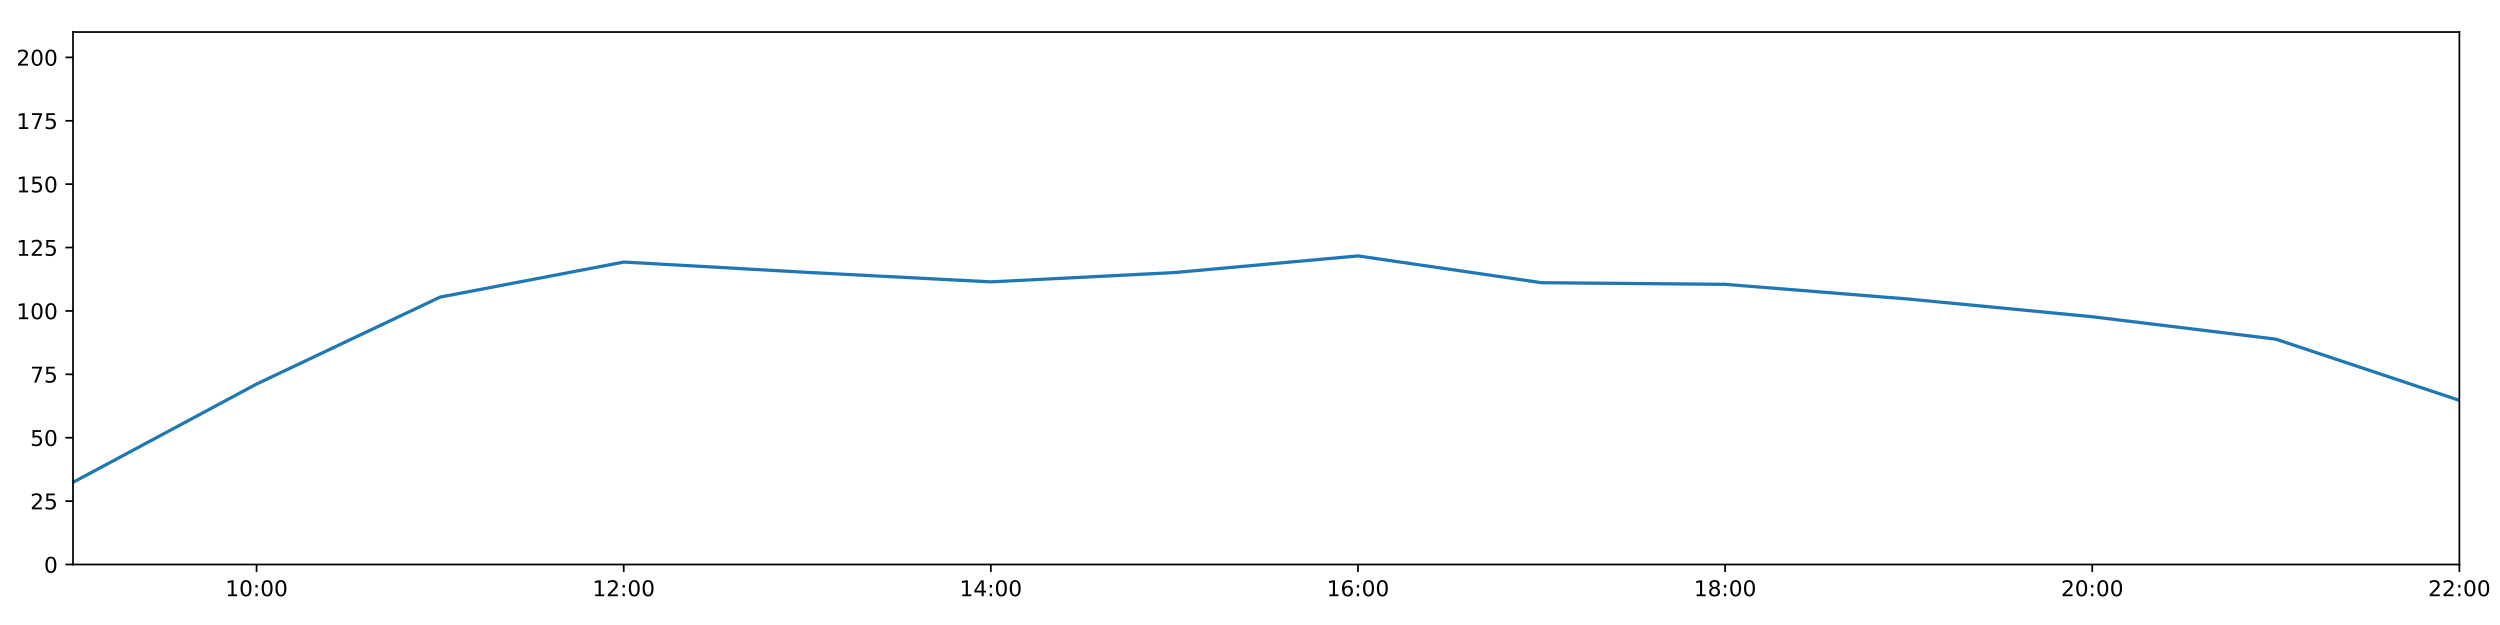
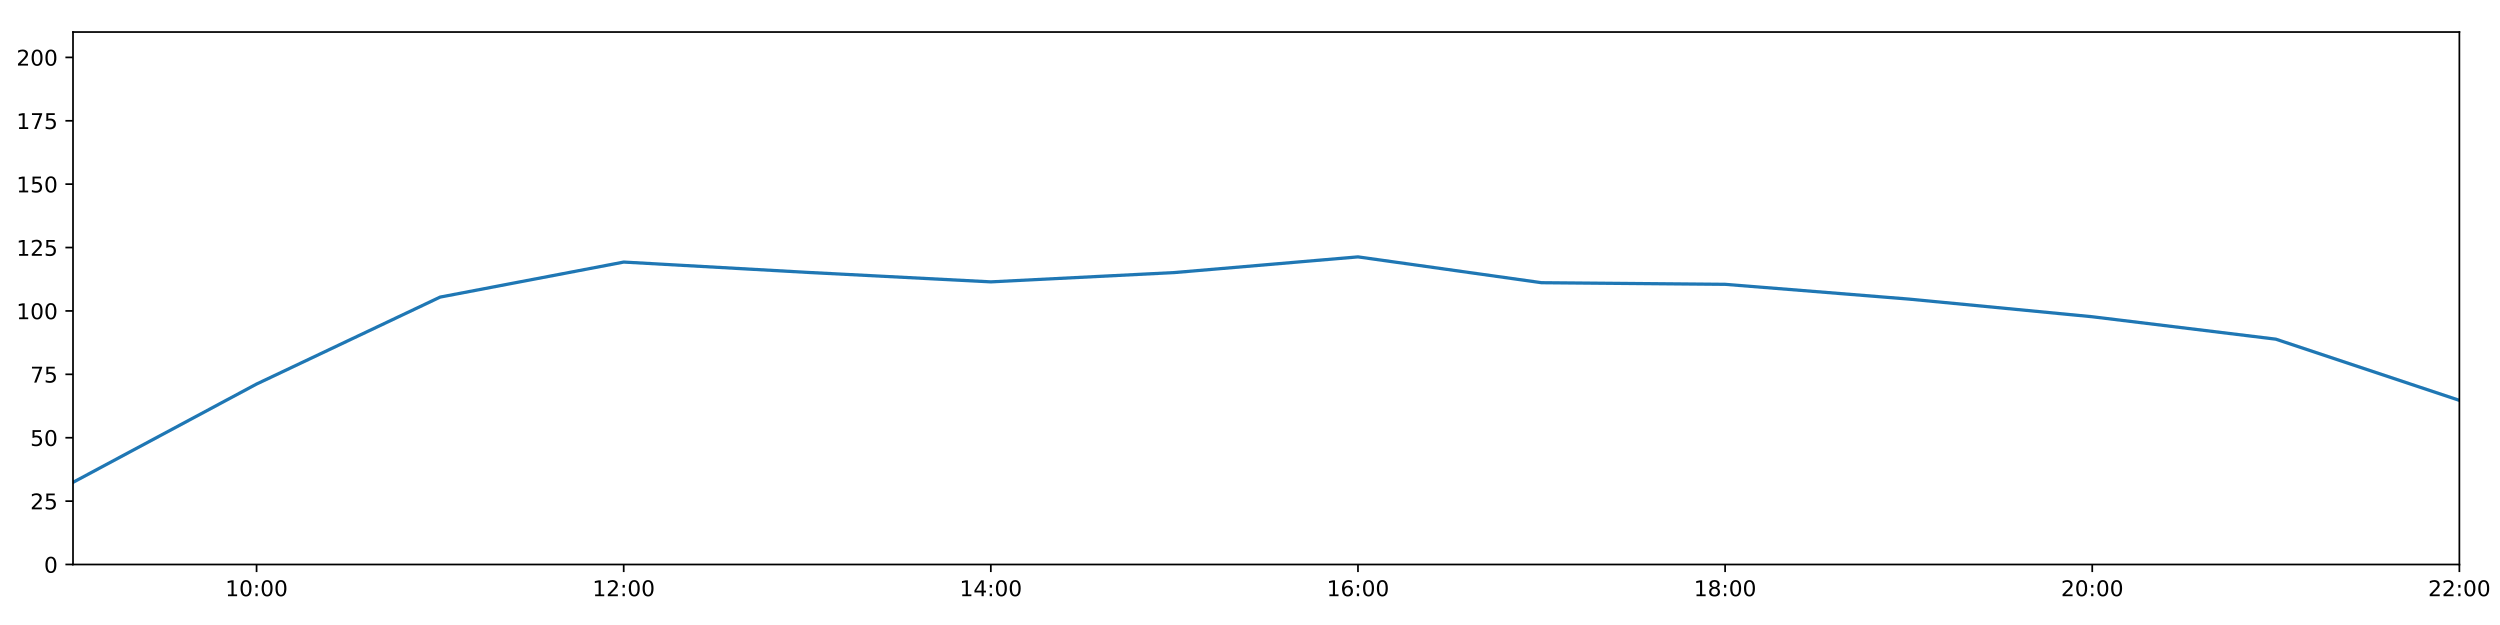
<svg xmlns="http://www.w3.org/2000/svg" xmlns:xlink="http://www.w3.org/1999/xlink" height="288pt" version="1.1" viewBox="0 0 1152 288" width="1152pt">
  <defs>
    <style type="text/css">
*{stroke-linecap:butt;stroke-linejoin:round;}
  </style>
  </defs>
  <g id="figure_1">
    <g id="patch_1">
      <path d="M 0 288  L 1152 288  L 1152 0  L 0 0  z " style="fill:#ffffff;" />
    </g>
    <g id="axes_1">
      <g id="patch_2">
        <path d="M 33.64 260.12  L 1133.28 260.12  L 1133.28 14.76  L 33.64 14.76  z " style="fill:#ffffff;" />
      </g>
      <g id="matplotlib.axis_1">
        <g id="xtick_1">
          <g id="line2d_1">
            <defs>
-               <path d="M 0 0  L 0 3.5  " id="m7308366a54" style="stroke:#000000;stroke-width:0.8;" />
-             </defs>
-             <g>
-               <use style="stroke:#000000;stroke-width:0.8;" x="118.228" xlink:href="#m7308366a54" y="260.12" />
+               <path d="M 0 0  L 0 3.5  " id="m1df993184f" style="stroke:#000000;stroke-width:0.8;" />
+             </defs>
+             <g>
+               <use style="stroke:#000000;stroke-width:0.8;" x="118.228" xlink:href="#m1df993184f" y="260.12" />
            </g>
          </g>
          <g id="text_1">
            <defs>
              <path d="M 12.406 8.297  L 28.516 8.297  L 28.516 63.922  L 10.984 60.406  L 10.984 69.391  L 28.422 72.906  L 38.281 72.906  L 38.281 8.297  L 54.391 8.297  L 54.391 0  L 12.406 0  z " id="DejaVuSans-49" />
              <path d="M 31.781 66.406  Q 24.172 66.406 20.328 58.906  Q 16.5 51.422 16.5 36.375  Q 16.5 21.391 20.328 13.891  Q 24.172 6.391 31.781 6.391  Q 39.453 6.391 43.281 13.891  Q 47.125 21.391 47.125 36.375  Q 47.125 51.422 43.281 58.906  Q 39.453 66.406 31.781 66.406  z M 31.781 74.219  Q 44.047 74.219 50.516 64.516  Q 56.984 54.828 56.984 36.375  Q 56.984 17.969 50.516 8.266  Q 44.047 -1.422 31.781 -1.422  Q 19.531 -1.422 13.062 8.266  Q 6.594 17.969 6.594 36.375  Q 6.594 54.828 13.062 64.516  Q 19.531 74.219 31.781 74.219  z " id="DejaVuSans-48" />
              <path d="M 11.719 12.406  L 22.016 12.406  L 22.016 0  L 11.719 0  z M 11.719 51.703  L 22.016 51.703  L 22.016 39.312  L 11.719 39.312  z " id="DejaVuSans-58" />
            </defs>
            <g transform="translate(103.8183 274.7184)scale(0.1 -0.1)">
              <use xlink:href="#DejaVuSans-49" />
              <use x="63.623" xlink:href="#DejaVuSans-48" />
              <use x="127.246" xlink:href="#DejaVuSans-58" />
              <use x="160.938" xlink:href="#DejaVuSans-48" />
              <use x="224.561" xlink:href="#DejaVuSans-48" />
            </g>
          </g>
        </g>
        <g id="xtick_2">
          <g id="line2d_2">
            <g>
-               <use style="stroke:#000000;stroke-width:0.8;" x="287.403" xlink:href="#m7308366a54" y="260.12" />
+               <use style="stroke:#000000;stroke-width:0.8;" x="287.403" xlink:href="#m1df993184f" y="260.12" />
            </g>
          </g>
          <g id="text_2">
            <defs>
              <path d="M 19.188 8.297  L 53.609 8.297  L 53.609 0  L 7.328 0  L 7.328 8.297  Q 12.938 14.109 22.625 23.891  Q 32.328 33.688 34.812 36.531  Q 39.547 41.844 41.422 45.531  Q 43.312 49.219 43.312 52.781  Q 43.312 58.594 39.234 62.25  Q 35.156 65.922 28.609 65.922  Q 23.969 65.922 18.812 64.312  Q 13.672 62.703 7.812 59.422  L 7.812 69.391  Q 13.766 71.781 18.938 73  Q 24.125 74.219 28.422 74.219  Q 39.75 74.219 46.484 68.547  Q 53.219 62.891 53.219 53.422  Q 53.219 48.922 51.531 44.891  Q 49.859 40.875 45.406 35.406  Q 44.188 33.984 37.641 27.219  Q 31.109 20.453 19.188 8.297  z " id="DejaVuSans-50" />
            </defs>
            <g transform="translate(272.9937 274.7184)scale(0.1 -0.1)">
              <use xlink:href="#DejaVuSans-49" />
              <use x="63.623" xlink:href="#DejaVuSans-50" />
              <use x="127.246" xlink:href="#DejaVuSans-58" />
              <use x="160.938" xlink:href="#DejaVuSans-48" />
              <use x="224.561" xlink:href="#DejaVuSans-48" />
            </g>
          </g>
        </g>
        <g id="xtick_3">
          <g id="line2d_3">
            <g>
-               <use style="stroke:#000000;stroke-width:0.8;" x="456.578" xlink:href="#m7308366a54" y="260.12" />
+               <use style="stroke:#000000;stroke-width:0.8;" x="456.578" xlink:href="#m1df993184f" y="260.12" />
            </g>
          </g>
          <g id="text_3">
            <defs>
              <path d="M 37.797 64.312  L 12.891 25.391  L 37.797 25.391  z M 35.203 72.906  L 47.609 72.906  L 47.609 25.391  L 58.016 25.391  L 58.016 17.188  L 47.609 17.188  L 47.609 0  L 37.797 0  L 37.797 17.188  L 4.891 17.188  L 4.891 26.703  z " id="DejaVuSans-52" />
            </defs>
            <g transform="translate(442.1691 274.7184)scale(0.1 -0.1)">
              <use xlink:href="#DejaVuSans-49" />
              <use x="63.623" xlink:href="#DejaVuSans-52" />
              <use x="127.246" xlink:href="#DejaVuSans-58" />
              <use x="160.938" xlink:href="#DejaVuSans-48" />
              <use x="224.561" xlink:href="#DejaVuSans-48" />
            </g>
          </g>
        </g>
        <g id="xtick_4">
          <g id="line2d_4">
            <g>
-               <use style="stroke:#000000;stroke-width:0.8;" x="625.754" xlink:href="#m7308366a54" y="260.12" />
+               <use style="stroke:#000000;stroke-width:0.8;" x="625.754" xlink:href="#m1df993184f" y="260.12" />
            </g>
          </g>
          <g id="text_4">
            <defs>
              <path d="M 33.016 40.375  Q 26.375 40.375 22.484 35.828  Q 18.609 31.297 18.609 23.391  Q 18.609 15.531 22.484 10.953  Q 26.375 6.391 33.016 6.391  Q 39.656 6.391 43.531 10.953  Q 47.406 15.531 47.406 23.391  Q 47.406 31.297 43.531 35.828  Q 39.656 40.375 33.016 40.375  z M 52.594 71.297  L 52.594 62.312  Q 48.875 64.062 45.094 64.984  Q 41.312 65.922 37.594 65.922  Q 27.828 65.922 22.672 59.328  Q 17.531 52.734 16.797 39.406  Q 19.672 43.656 24.016 45.922  Q 28.375 48.188 33.594 48.188  Q 44.578 48.188 50.953 41.516  Q 57.328 34.859 57.328 23.391  Q 57.328 12.156 50.688 5.359  Q 44.047 -1.422 33.016 -1.422  Q 20.359 -1.422 13.672 8.266  Q 6.984 17.969 6.984 36.375  Q 6.984 53.656 15.188 63.938  Q 23.391 74.219 37.203 74.219  Q 40.922 74.219 44.703 73.484  Q 48.484 72.75 52.594 71.297  z " id="DejaVuSans-54" />
            </defs>
            <g transform="translate(611.3445 274.7184)scale(0.1 -0.1)">
              <use xlink:href="#DejaVuSans-49" />
              <use x="63.623" xlink:href="#DejaVuSans-54" />
              <use x="127.246" xlink:href="#DejaVuSans-58" />
              <use x="160.938" xlink:href="#DejaVuSans-48" />
              <use x="224.561" xlink:href="#DejaVuSans-48" />
            </g>
          </g>
        </g>
        <g id="xtick_5">
          <g id="line2d_5">
            <g>
-               <use style="stroke:#000000;stroke-width:0.8;" x="794.929" xlink:href="#m7308366a54" y="260.12" />
+               <use style="stroke:#000000;stroke-width:0.8;" x="794.929" xlink:href="#m1df993184f" y="260.12" />
            </g>
          </g>
          <g id="text_5">
            <defs>
              <path d="M 31.781 34.625  Q 24.75 34.625 20.719 30.859  Q 16.703 27.094 16.703 20.516  Q 16.703 13.922 20.719 10.156  Q 24.75 6.391 31.781 6.391  Q 38.812 6.391 42.859 10.172  Q 46.922 13.969 46.922 20.516  Q 46.922 27.094 42.891 30.859  Q 38.875 34.625 31.781 34.625  z M 21.922 38.812  Q 15.578 40.375 12.031 44.719  Q 8.5 49.078 8.5 55.328  Q 8.5 64.062 14.719 69.141  Q 20.953 74.219 31.781 74.219  Q 42.672 74.219 48.875 69.141  Q 55.078 64.062 55.078 55.328  Q 55.078 49.078 51.531 44.719  Q 48 40.375 41.703 38.812  Q 48.828 37.156 52.797 32.312  Q 56.781 27.484 56.781 20.516  Q 56.781 9.906 50.312 4.234  Q 43.844 -1.422 31.781 -1.422  Q 19.734 -1.422 13.25 4.234  Q 6.781 9.906 6.781 20.516  Q 6.781 27.484 10.781 32.312  Q 14.797 37.156 21.922 38.812  z M 18.312 54.391  Q 18.312 48.734 21.844 45.562  Q 25.391 42.391 31.781 42.391  Q 38.141 42.391 41.719 45.562  Q 45.312 48.734 45.312 54.391  Q 45.312 60.062 41.719 63.234  Q 38.141 66.406 31.781 66.406  Q 25.391 66.406 21.844 63.234  Q 18.312 60.062 18.312 54.391  z " id="DejaVuSans-56" />
            </defs>
            <g transform="translate(780.5199 274.7184)scale(0.1 -0.1)">
              <use xlink:href="#DejaVuSans-49" />
              <use x="63.623" xlink:href="#DejaVuSans-56" />
              <use x="127.246" xlink:href="#DejaVuSans-58" />
              <use x="160.938" xlink:href="#DejaVuSans-48" />
              <use x="224.561" xlink:href="#DejaVuSans-48" />
            </g>
          </g>
        </g>
        <g id="xtick_6">
          <g id="line2d_6">
            <g>
-               <use style="stroke:#000000;stroke-width:0.8;" x="964.105" xlink:href="#m7308366a54" y="260.12" />
+               <use style="stroke:#000000;stroke-width:0.8;" x="964.105" xlink:href="#m1df993184f" y="260.12" />
            </g>
          </g>
          <g id="text_6">
            <g transform="translate(949.6952 274.7184)scale(0.1 -0.1)">
              <use xlink:href="#DejaVuSans-50" />
              <use x="63.623" xlink:href="#DejaVuSans-48" />
              <use x="127.246" xlink:href="#DejaVuSans-58" />
              <use x="160.938" xlink:href="#DejaVuSans-48" />
              <use x="224.561" xlink:href="#DejaVuSans-48" />
            </g>
          </g>
        </g>
        <g id="xtick_7">
          <g id="line2d_7">
            <g>
-               <use style="stroke:#000000;stroke-width:0.8;" x="1133.28" xlink:href="#m7308366a54" y="260.12" />
+               <use style="stroke:#000000;stroke-width:0.8;" x="1133.28" xlink:href="#m1df993184f" y="260.12" />
            </g>
          </g>
          <g id="text_7">
            <g transform="translate(1118.871 274.7184)scale(0.1 -0.1)">
              <use xlink:href="#DejaVuSans-50" />
              <use x="63.623" xlink:href="#DejaVuSans-50" />
              <use x="127.246" xlink:href="#DejaVuSans-58" />
              <use x="160.938" xlink:href="#DejaVuSans-48" />
              <use x="224.561" xlink:href="#DejaVuSans-48" />
            </g>
          </g>
        </g>
      </g>
      <g id="matplotlib.axis_2">
        <g id="ytick_1">
          <g id="line2d_8">
            <defs>
-               <path d="M 0 0  L -3.5 0  " id="m984c8f3d51" style="stroke:#000000;stroke-width:0.8;" />
-             </defs>
-             <g>
-               <use style="stroke:#000000;stroke-width:0.8;" x="33.64" xlink:href="#m984c8f3d51" y="260.12" />
+               <path d="M 0 0  L -3.5 0  " id="mc9a5bda1a2" style="stroke:#000000;stroke-width:0.8;" />
+             </defs>
+             <g>
+               <use style="stroke:#000000;stroke-width:0.8;" x="33.64" xlink:href="#mc9a5bda1a2" y="260.12" />
            </g>
          </g>
          <g id="text_8">
            <g transform="translate(20.2775 263.9192)scale(0.1 -0.1)">
              <use xlink:href="#DejaVuSans-48" />
            </g>
          </g>
        </g>
        <g id="ytick_2">
          <g id="line2d_9">
            <g>
-               <use style="stroke:#000000;stroke-width:0.8;" x="33.64" xlink:href="#m984c8f3d51" y="230.91" />
+               <use style="stroke:#000000;stroke-width:0.8;" x="33.64" xlink:href="#mc9a5bda1a2" y="230.91" />
            </g>
          </g>
          <g id="text_9">
            <defs>
              <path d="M 10.797 72.906  L 49.516 72.906  L 49.516 64.594  L 19.828 64.594  L 19.828 46.734  Q 21.969 47.469 24.109 47.828  Q 26.266 48.188 28.422 48.188  Q 40.625 48.188 47.75 41.5  Q 54.891 34.812 54.891 23.391  Q 54.891 11.625 47.562 5.094  Q 40.234 -1.422 26.906 -1.422  Q 22.312 -1.422 17.547 -0.641  Q 12.797 0.141 7.719 1.703  L 7.719 11.625  Q 12.109 9.234 16.797 8.062  Q 21.484 6.891 26.703 6.891  Q 35.156 6.891 40.078 11.328  Q 45.016 15.766 45.016 23.391  Q 45.016 31 40.078 35.438  Q 35.156 39.891 26.703 39.891  Q 22.75 39.891 18.812 39.016  Q 14.891 38.141 10.797 36.281  z " id="DejaVuSans-53" />
            </defs>
            <g transform="translate(13.915 234.7097)scale(0.1 -0.1)">
              <use xlink:href="#DejaVuSans-50" />
              <use x="63.623" xlink:href="#DejaVuSans-53" />
            </g>
          </g>
        </g>
        <g id="ytick_3">
          <g id="line2d_10">
            <g>
-               <use style="stroke:#000000;stroke-width:0.8;" x="33.64" xlink:href="#m984c8f3d51" y="201.701" />
+               <use style="stroke:#000000;stroke-width:0.8;" x="33.64" xlink:href="#mc9a5bda1a2" y="201.701" />
            </g>
          </g>
          <g id="text_10">
            <g transform="translate(13.915 205.5002)scale(0.1 -0.1)">
              <use xlink:href="#DejaVuSans-53" />
              <use x="63.623" xlink:href="#DejaVuSans-48" />
            </g>
          </g>
        </g>
        <g id="ytick_4">
          <g id="line2d_11">
            <g>
-               <use style="stroke:#000000;stroke-width:0.8;" x="33.64" xlink:href="#m984c8f3d51" y="172.491" />
+               <use style="stroke:#000000;stroke-width:0.8;" x="33.64" xlink:href="#mc9a5bda1a2" y="172.491" />
            </g>
          </g>
          <g id="text_11">
            <defs>
              <path d="M 8.203 72.906  L 55.078 72.906  L 55.078 68.703  L 28.609 0  L 18.312 0  L 43.219 64.594  L 8.203 64.594  z " id="DejaVuSans-55" />
            </defs>
            <g transform="translate(13.915 176.2906)scale(0.1 -0.1)">
              <use xlink:href="#DejaVuSans-55" />
              <use x="63.623" xlink:href="#DejaVuSans-53" />
            </g>
          </g>
        </g>
        <g id="ytick_5">
          <g id="line2d_12">
            <g>
-               <use style="stroke:#000000;stroke-width:0.8;" x="33.64" xlink:href="#m984c8f3d51" y="143.282" />
+               <use style="stroke:#000000;stroke-width:0.8;" x="33.64" xlink:href="#mc9a5bda1a2" y="143.282" />
            </g>
          </g>
          <g id="text_12">
            <g transform="translate(7.5525 147.0811)scale(0.1 -0.1)">
              <use xlink:href="#DejaVuSans-49" />
              <use x="63.623" xlink:href="#DejaVuSans-48" />
              <use x="127.246" xlink:href="#DejaVuSans-48" />
            </g>
          </g>
        </g>
        <g id="ytick_6">
          <g id="line2d_13">
            <g>
-               <use style="stroke:#000000;stroke-width:0.8;" x="33.64" xlink:href="#m984c8f3d51" y="114.072" />
+               <use style="stroke:#000000;stroke-width:0.8;" x="33.64" xlink:href="#mc9a5bda1a2" y="114.072" />
            </g>
          </g>
          <g id="text_13">
            <g transform="translate(7.5525 117.8716)scale(0.1 -0.1)">
              <use xlink:href="#DejaVuSans-49" />
              <use x="63.623" xlink:href="#DejaVuSans-50" />
              <use x="127.246" xlink:href="#DejaVuSans-53" />
            </g>
          </g>
        </g>
        <g id="ytick_7">
          <g id="line2d_14">
            <g>
-               <use style="stroke:#000000;stroke-width:0.8;" x="33.64" xlink:href="#m984c8f3d51" y="84.863" />
+               <use style="stroke:#000000;stroke-width:0.8;" x="33.64" xlink:href="#mc9a5bda1a2" y="84.863" />
            </g>
          </g>
          <g id="text_14">
            <g transform="translate(7.5525 88.66208)scale(0.1 -0.1)">
              <use xlink:href="#DejaVuSans-49" />
              <use x="63.623" xlink:href="#DejaVuSans-53" />
              <use x="127.246" xlink:href="#DejaVuSans-48" />
            </g>
          </g>
        </g>
        <g id="ytick_8">
          <g id="line2d_15">
            <g>
-               <use style="stroke:#000000;stroke-width:0.8;" x="33.64" xlink:href="#m984c8f3d51" y="55.653" />
+               <use style="stroke:#000000;stroke-width:0.8;" x="33.64" xlink:href="#mc9a5bda1a2" y="55.653" />
            </g>
          </g>
          <g id="text_15">
            <g transform="translate(7.5525 59.45255)scale(0.1 -0.1)">
              <use xlink:href="#DejaVuSans-49" />
              <use x="63.623" xlink:href="#DejaVuSans-55" />
              <use x="127.246" xlink:href="#DejaVuSans-53" />
            </g>
          </g>
        </g>
        <g id="ytick_9">
          <g id="line2d_16">
            <g>
-               <use style="stroke:#000000;stroke-width:0.8;" x="33.64" xlink:href="#m984c8f3d51" y="26.444" />
+               <use style="stroke:#000000;stroke-width:0.8;" x="33.64" xlink:href="#mc9a5bda1a2" y="26.444" />
            </g>
          </g>
          <g id="text_16">
            <g transform="translate(7.5525 30.24303)scale(0.1 -0.1)">
              <use xlink:href="#DejaVuSans-50" />
              <use x="63.623" xlink:href="#DejaVuSans-48" />
              <use x="127.246" xlink:href="#DejaVuSans-48" />
            </g>
          </g>
        </g>
      </g>
      <g id="line2d_17">
-         <path clip-path="url(#pfb4a60c4ea)" d="M 33.64 222.264  L 118.228 176.964  L 202.815 136.898  L 287.403 120.76  L 371.991 125.514  L 456.578 129.884  L 541.166 125.595  L 625.754 117.924  L 710.342 130.27  L 794.929 131.014  L 879.517 137.812  L 964.105 145.959  L 1048.692 156.286  L 1133.28 184.48  " style="fill:none;stroke:#1f77b4;stroke-linecap:square;stroke-width:1.5;" />
+         <path clip-path="url(#p5e134aa616)" d="M 33.64 222.264  L 118.228 176.964  L 202.815 136.898  L 287.403 120.76  L 371.991 125.514  L 456.578 129.884  L 541.166 125.595  L 625.754 118.37  L 710.342 130.27  L 794.929 131.014  L 879.517 137.812  L 964.105 145.959  L 1048.692 156.286  L 1133.28 184.48  " style="fill:none;stroke:#1f77b4;stroke-linecap:square;stroke-width:1.5;" />
      </g>
      <g id="patch_3">
        <path d="M 33.64 260.12  L 33.64 14.76  " style="fill:none;stroke:#000000;stroke-linecap:square;stroke-linejoin:miter;stroke-width:0.8;" />
      </g>
      <g id="patch_4">
        <path d="M 1133.28 260.12  L 1133.28 14.76  " style="fill:none;stroke:#000000;stroke-linecap:square;stroke-linejoin:miter;stroke-width:0.8;" />
      </g>
      <g id="patch_5">
        <path d="M 33.64 260.12  L 1133.28 260.12  " style="fill:none;stroke:#000000;stroke-linecap:square;stroke-linejoin:miter;stroke-width:0.8;" />
      </g>
      <g id="patch_6">
        <path d="M 33.64 14.76  L 1133.28 14.76  " style="fill:none;stroke:#000000;stroke-linecap:square;stroke-linejoin:miter;stroke-width:0.8;" />
      </g>
    </g>
  </g>
  <defs>
-     <clipPath id="pfb4a60c4ea">
+     <clipPath id="p5e134aa616">
      <rect height="245.36" width="1099.64" x="33.64" y="14.76" />
    </clipPath>
  </defs>
</svg>
